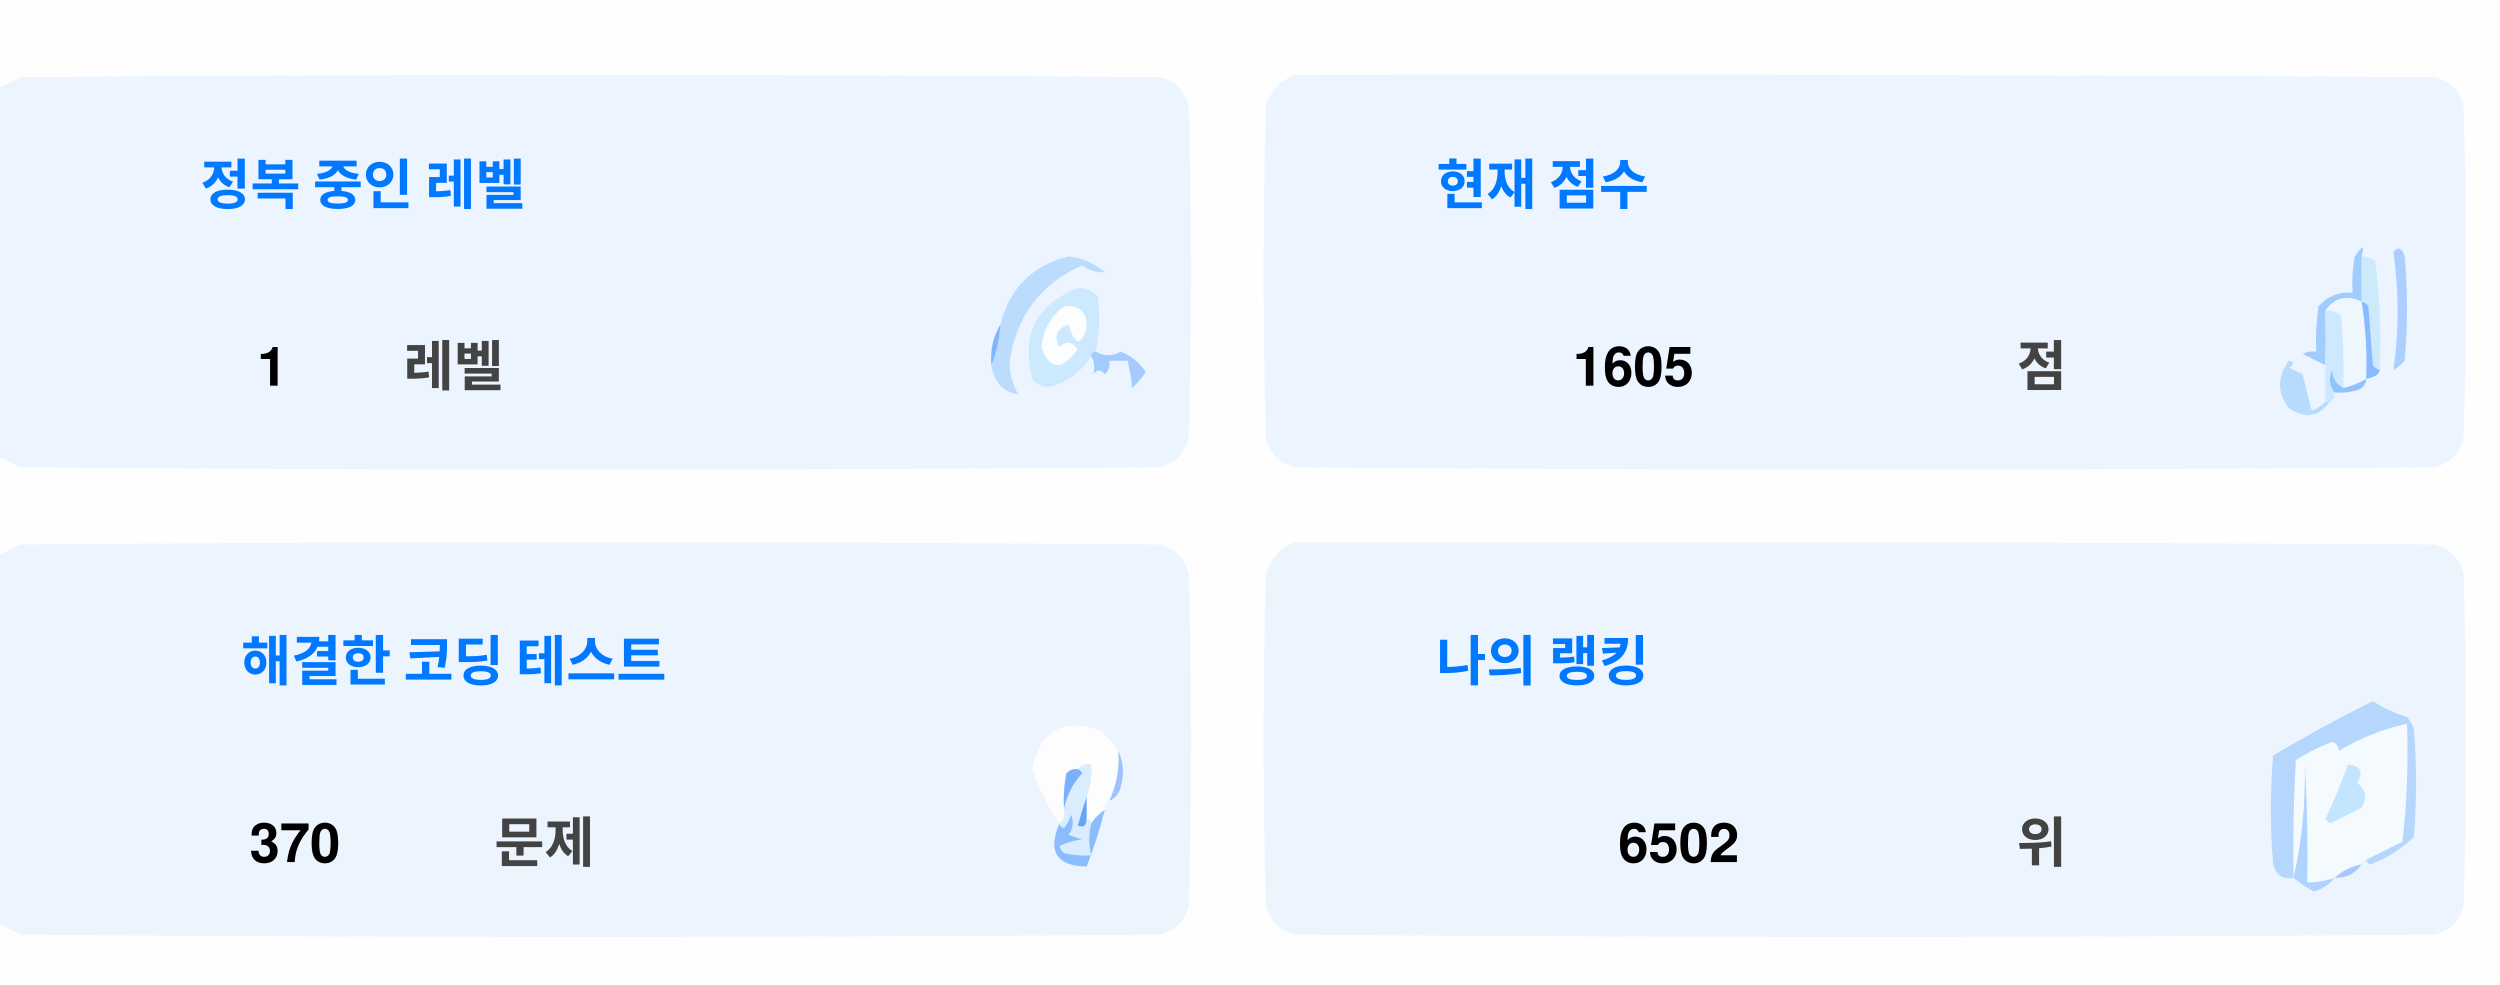
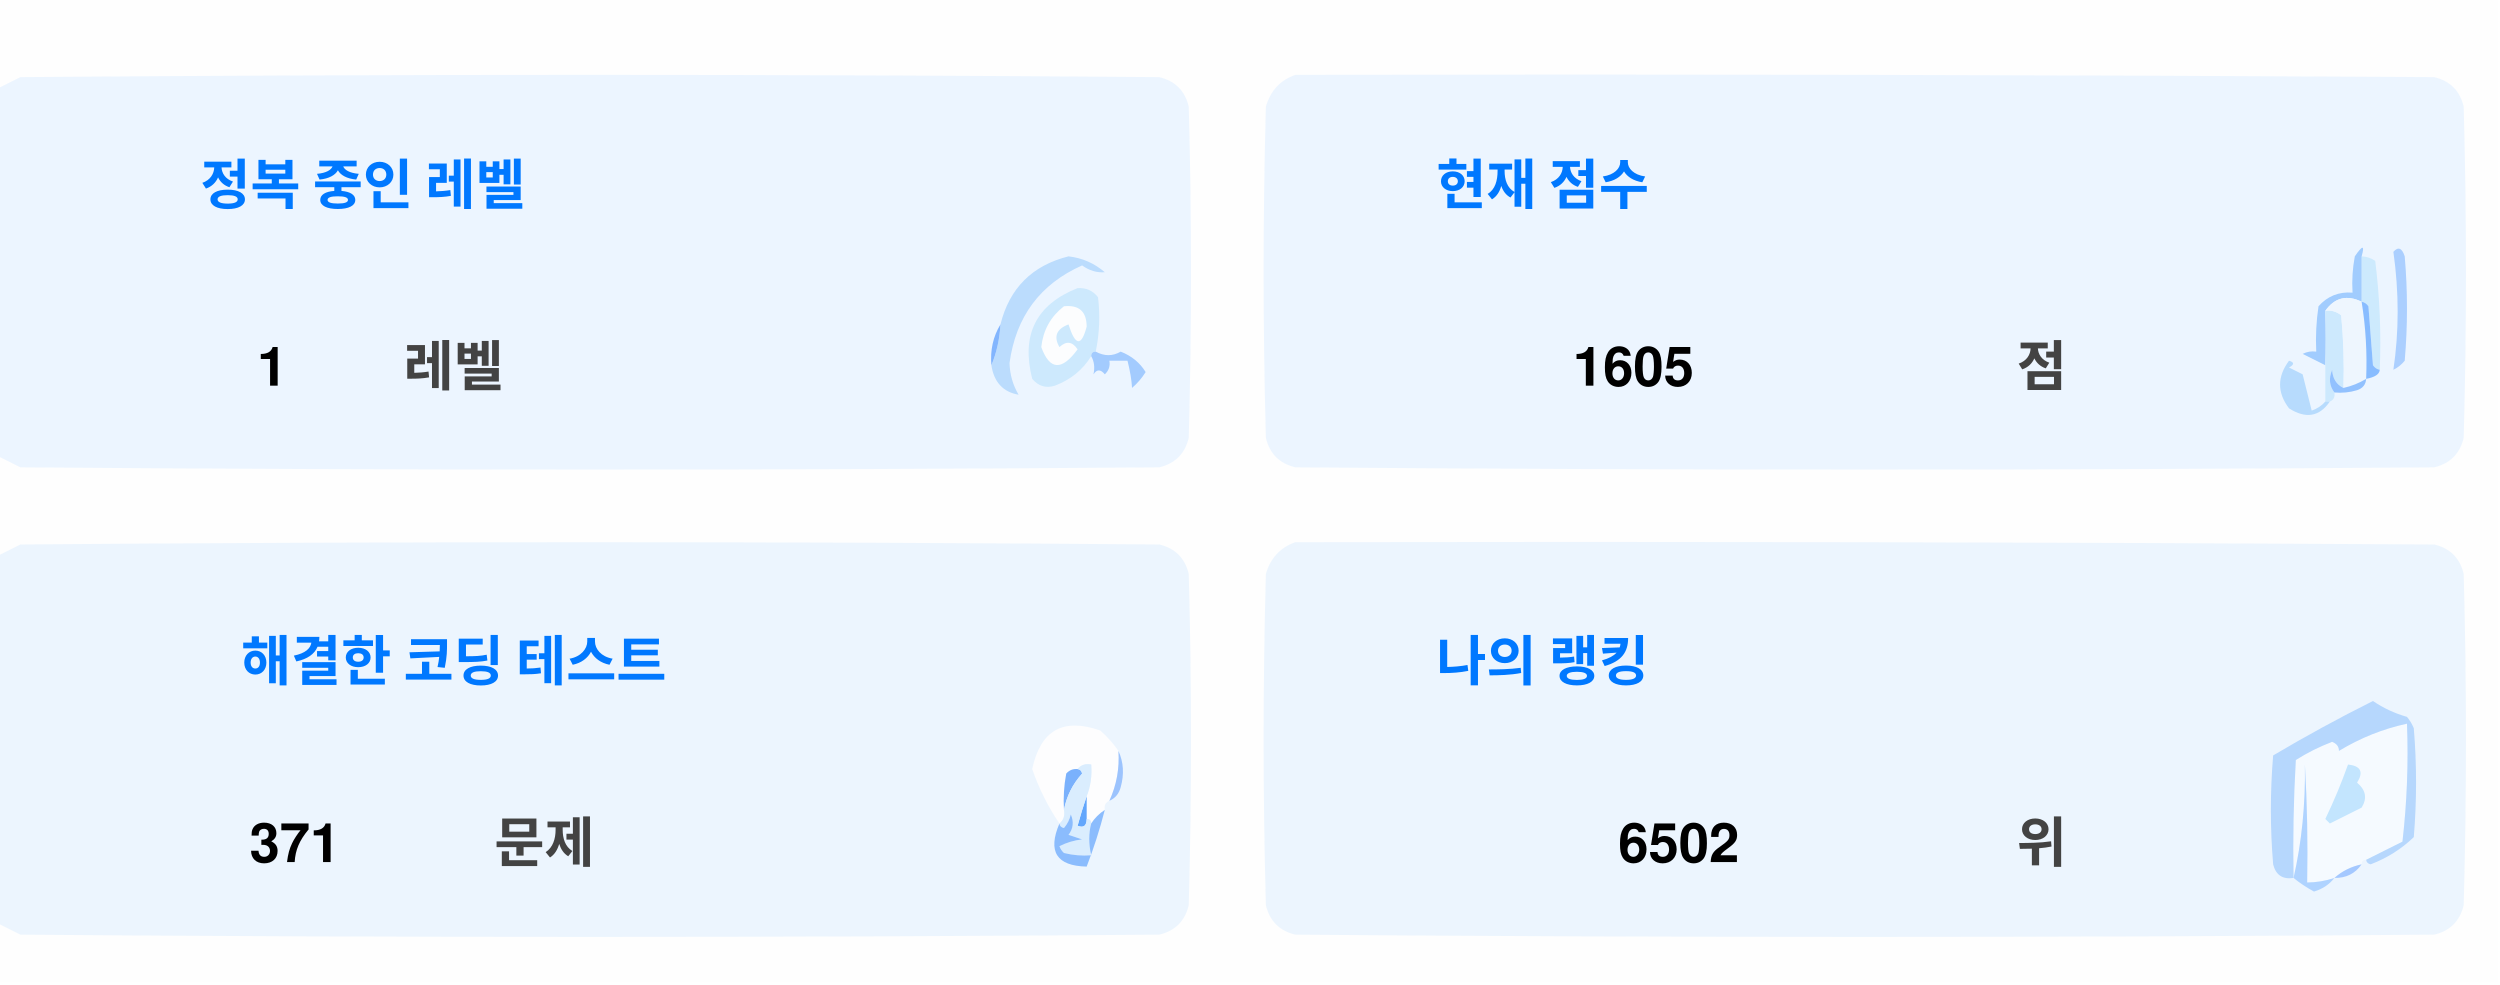
<svg xmlns="http://www.w3.org/2000/svg" version="1.1" width="551px" height="217px" style="shape-rendering:geometricPrecision; text-rendering:geometricPrecision; image-rendering:optimizeQuality; fill-rule:evenodd; clip-rule:evenodd">
  <style>.title {fill: #434343;font-size: 1rem;line-height: 1.5rem;font-weight: bold;font-family: -apple-system, BlinkMacSystemFont, Segoe UI, Helvetica, Arial, sans-serif, Apple Color Emoji, Segoe UI Emoji;}.desc {fill: #434343;font-size: 2.5rem;font-weight: bold;line-height: 1.5rem;font-family: -apple-system, BlinkMacSystemFont, Segoe UI, Helvetica, Arial, sans-serif, Apple Color Emoji, Segoe UI Emoji;}.desc-2 {fill: #434343;font-size: 1rem;font-weight: bold;line-height: 1.5rem;font-family: -apple-system, BlinkMacSystemFont, Segoe UI, Helvetica, Arial, sans-serif, Apple Color Emoji, Segoe UI Emoji;}.text, .desc {animation: twinkling 4s ease-in-out infinite;}@keyframes twinkling {40% { opacity: 1; }50% { opacity: 0.5; }60% { opacity: 1; }70% { opacity: 0.5; }80% { opacity: 1; }}</style>
  <g>
    <path style="opacity:1" fill="#fefefe" d="M -0.5,-0.5 C 183.167,-0.5 366.833,-0.5 550.5,-0.5C 550.5,71.833 550.5,144.167 550.5,216.5C 366.833,216.5 183.167,216.5 -0.5,216.5C -0.5,212.167 -0.5,207.833 -0.5,203.5C 1.14,204.32 2.807,205.153 4.5,206C 88.167,206.667 171.833,206.667 255.5,206C 259,205.167 261.167,203 262,199.5C 262.667,175.167 262.667,150.833 262,126.5C 261.167,123 259,120.833 255.5,120C 171.833,119.333 88.167,119.333 4.5,120C 2.807,120.847 1.14,121.68 -0.5,122.5C -0.5,115.167 -0.5,107.833 -0.5,100.5C 1.14,101.32 2.807,102.153 4.5,103C 88.167,103.667 171.833,103.667 255.5,103C 259,102.167 261.167,100 262,96.5C 262.667,72.167 262.667,47.833 262,23.5C 261.167,20 259,17.833 255.5,17C 171.833,16.333 88.167,16.333 4.5,17C 2.807,17.847 1.14,18.68 -0.5,19.5C -0.5,12.833 -0.5,6.167 -0.5,-0.5 Z" />
  </g>
  <g>
    <path style="opacity:1" fill="#ecf5ff" d="M -0.5,100.5 C -0.5,73.5 -0.5,46.5 -0.5,19.5C 1.14,18.68 2.807,17.847 4.5,17C 88.167,16.333 171.833,16.333 255.5,17C 259,17.833 261.167,20 262,23.5C 262.667,47.833 262.667,72.167 262,96.5C 261.167,100 259,102.167 255.5,103C 171.833,103.667 88.167,103.667 4.5,103C 2.807,102.153 1.14,101.32 -0.5,100.5 Z" />
  </g>
  <g>
    <path style="opacity:1" fill="#ecf5ff" d="M 285.5,16.5 C 369.167,16.333 452.834,16.5 536.5,17C 540,17.833 542.167,20 543,23.5C 543.667,47.833 543.667,72.167 543,96.5C 542.167,100 540,102.167 536.5,103C 452.833,103.667 369.167,103.667 285.5,103C 282,102.167 279.833,100 279,96.5C 278.333,72.167 278.333,47.833 279,23.5C 280.018,19.985 282.185,17.652 285.5,16.5 Z" />
  </g>
  <g>
    <path style="opacity:1" fill="#cdeafd" d="M 520.5,56.5 C 521.583,56.539 522.583,56.873 523.5,57.5C 524.498,65.472 524.831,73.472 524.5,81.5C 523.883,81.389 523.383,81.056 523,80.5C 522.667,76.167 522.333,71.833 522,67.5C 521.617,66.944 521.117,66.611 520.5,66.5C 520.5,63.167 520.5,59.833 520.5,56.5 Z" />
  </g>
  <g>
    <path style="opacity:1" fill="#abcfff" d="M 527.5,55.5 C 528.566,54.308 529.399,54.641 530,56.5C 530.667,64.167 530.667,71.833 530,79.5C 529.311,80.357 528.478,81.023 527.5,81.5C 528.758,73.08 528.758,64.414 527.5,55.5 Z" />
  </g>
  <g>
    <path style="opacity:1" fill="#bbdcfd" d="M 218.5,80.5 C 219.657,77.727 220.324,74.727 220.5,71.5C 222.49,63.51 227.49,58.51 235.5,56.5C 238.528,56.847 241.194,58.014 243.5,60C 241.744,60.141 240.078,59.641 238.5,58.5C 229.247,62.607 223.914,69.773 222.5,80C 222.565,82.526 223.232,84.859 224.5,87C 221.07,86.397 219.07,84.231 218.5,80.5 Z" />
  </g>
  <g>
    <path style="opacity:1" fill="#cde9fd" d="M 241.5,77.5 C 240.833,77.5 240.5,77.833 240.5,78.5C 238.628,81.529 235.961,83.695 232.5,85C 230.536,85.624 228.869,85.124 227.5,83.5C 225.021,73.791 228.354,67.124 237.5,63.5C 239.374,63.39 240.874,64.056 242,65.5C 242.497,69.524 242.331,73.524 241.5,77.5 Z" />
  </g>
  <g>
    <path style="opacity:1" fill="#fcfdfe" d="M 234.5,67.5 C 237.826,67.162 239.493,68.662 239.5,72C 238.334,76.434 237,76.267 235.5,71.5C 232.832,72.515 232.166,74.182 233.5,76.5C 235.017,75.089 236.351,75.256 237.5,77C 234.006,81.771 231.34,81.605 229.5,76.5C 229.904,72.771 231.571,69.771 234.5,67.5 Z" />
  </g>
  <g>
    <path style="opacity:1" fill="#a1ccfe" d="M 520.5,56.5 C 520.5,59.833 520.5,63.167 520.5,66.5C 517.238,64.922 514.572,65.589 512.5,68.5C 512.617,72.81 512.617,76.81 512.5,80.5C 510.86,79.68 509.193,78.847 507.5,78C 508.448,77.517 509.448,77.35 510.5,77.5C 510.335,74.15 510.502,70.817 511,67.5C 512.995,65.253 515.495,64.253 518.5,64.5C 518.336,61.813 518.503,59.146 519,56.5C 520.731,53.969 521.231,53.969 520.5,56.5 Z" />
  </g>
  <g>
    <path style="opacity:1" fill="#cde9fd" d="M 512.5,68.5 C 513.822,68.33 514.989,68.663 516,69.5C 516.499,74.823 516.666,80.156 516.5,85.5C 514.955,84.77 514.122,83.437 514,81.5C 513.22,83.387 513.387,85.054 514.5,86.5C 514.672,87.492 514.338,88.158 513.5,88.5C 513.167,88.5 512.833,88.5 512.5,88.5C 512.5,85.833 512.5,83.167 512.5,80.5C 512.617,76.81 512.617,72.81 512.5,68.5 Z" />
  </g>
  <g>
    <path style="opacity:1" fill="#eef6fe" d="M 520.5,66.5 C 521.407,72.106 521.74,77.773 521.5,83.5C 519.95,84.441 518.284,85.108 516.5,85.5C 516.666,80.156 516.499,74.823 516,69.5C 514.989,68.663 513.822,68.33 512.5,68.5C 514.572,65.589 517.238,64.922 520.5,66.5 Z" />
  </g>
  <g>
    <path style="opacity:1" fill="#88bcff" d="M 520.5,66.5 C 521.117,66.611 521.617,66.944 522,67.5C 522.333,71.833 522.667,76.167 523,80.5C 523.383,81.056 523.883,81.389 524.5,81.5C 524.445,82.469 523.445,83.136 521.5,83.5C 521.74,77.773 521.407,72.106 520.5,66.5 Z" />
  </g>
  <g>
    <path style="opacity:1" fill="#82b5fe" d="M 220.5,71.5 C 220.324,74.727 219.657,77.727 218.5,80.5C 218.215,77.171 218.882,74.171 220.5,71.5 Z" />
  </g>
  <g>
    <path style="opacity:1" fill="#a3cbfe" d="M 240.5,78.5 C 240.5,77.833 240.833,77.5 241.5,77.5C 243.391,78.536 245.224,78.536 247,77.5C 249.391,78.429 251.225,79.929 252.5,82C 251.681,83.319 250.681,84.486 249.5,85.5C 249.409,83.777 249.075,81.777 248.5,79.5C 247.167,79.5 245.833,79.5 244.5,79.5C 244.719,80.675 244.386,81.675 243.5,82.5C 242.575,81.359 241.741,81.359 241,82.5C 241.331,80.981 241.164,79.648 240.5,78.5 Z" />
  </g>
  <g>
    <path style="opacity:1" fill="#b7dbfd" d="M 512.5,88.5 C 512.833,88.5 513.167,88.5 513.5,88.5C 511.199,91.857 508.199,92.357 504.5,90C 501.872,86.535 501.872,83.035 504.5,79.5C 505.696,79.846 505.696,80.346 504.5,81C 505.5,81.5 506.5,82 507.5,82.5C 508.167,85.167 508.833,87.833 509.5,90.5C 510.739,90.058 511.739,89.391 512.5,88.5 Z" />
  </g>
  <g>
    <path style="opacity:1" fill="#92c1fe" d="M 516.5,85.5 C 518.284,85.108 519.95,84.441 521.5,83.5C 521.423,84.75 520.756,85.583 519.5,86C 517.866,86.493 516.199,86.66 514.5,86.5C 513.387,85.054 513.22,83.387 514,81.5C 514.122,83.437 514.955,84.77 516.5,85.5 Z" />
  </g>
  <g>
    <path style="opacity:1" fill="#ecf5fe" d="M -0.5,203.5 C -0.5,176.5 -0.5,149.5 -0.5,122.5C 1.14,121.68 2.807,120.847 4.5,120C 88.167,119.333 171.833,119.333 255.5,120C 259,120.833 261.167,123 262,126.5C 262.667,150.833 262.667,175.167 262,199.5C 261.167,203 259,205.167 255.5,206C 171.833,206.667 88.167,206.667 4.5,206C 2.807,205.153 1.14,204.32 -0.5,203.5 Z" />
  </g>
  <g>
    <path style="opacity:1" fill="#ecf5fe" d="M 285.5,119.5 C 369.167,119.333 452.834,119.5 536.5,120C 540,120.833 542.167,123 543,126.5C 543.667,150.833 543.667,175.167 543,199.5C 542.167,203 540,205.167 536.5,206C 452.833,206.667 369.167,206.667 285.5,206C 282,205.167 279.833,203 279,199.5C 278.333,175.167 278.333,150.833 279,126.5C 280.018,122.985 282.185,120.652 285.5,119.5 Z" />
  </g>
  <g>
    <path style="opacity:1" fill="#fdfdfe" d="M 246.5,165.5 C 246.758,169.367 246.092,173.034 244.5,176.5C 243.662,176.842 243.328,177.508 243.5,178.5C 242.272,179.306 241.272,180.306 240.5,181.5C 240.5,180.833 240.167,180.5 239.5,180.5C 239.5,178.833 239.5,177.167 239.5,175.5C 240.369,173.283 240.702,170.95 240.5,168.5C 239.209,168.263 238.209,168.596 237.5,169.5C 236.504,169.414 235.671,169.748 235,170.5C 234.503,173.146 234.336,175.813 234.5,178.5C 234.737,179.791 234.404,180.791 233.5,181.5C 230.986,177.806 228.986,173.806 227.5,169.5C 229.309,160.957 234.309,158.124 242.5,161C 244.07,162.397 245.404,163.897 246.5,165.5 Z" />
  </g>
  <g>
    <path style="opacity:1" fill="#f5faff" d="M 521.5,189.5 C 520.833,189.5 520.5,189.833 520.5,190.5C 518.181,190.992 516.181,191.992 514.5,193.5C 512.565,194.15 510.565,194.483 508.5,194.5C 508.666,185.827 508.5,177.16 508,168.5C 508.141,177.227 507.308,185.56 505.5,193.5C 505.334,184.827 505.5,176.16 506,167.5C 508.527,165.903 511.194,164.57 514,163.5C 515.011,163.892 515.511,164.559 515.5,165.5C 520.21,162.641 525.21,160.641 530.5,159.5C 530.831,168.192 530.498,176.859 529.5,185.5C 526.807,186.847 524.14,188.18 521.5,189.5 Z" />
  </g>
  <g>
    <path style="opacity:1" fill="#b6d7fd" d="M 521.5,189.5 C 524.14,188.18 526.807,186.847 529.5,185.5C 530.498,176.859 530.831,168.192 530.5,159.5C 525.21,160.641 520.21,162.641 515.5,165.5C 515.511,164.559 515.011,163.892 514,163.5C 511.194,164.57 508.527,165.903 506,167.5C 505.5,176.16 505.334,184.827 505.5,193.5C 503.089,193.863 501.589,192.863 501,190.5C 500.333,182.5 500.333,174.5 501,166.5C 508.173,162.246 515.507,158.246 523,154.5C 525.304,156.068 527.804,157.235 530.5,158C 531.126,158.75 531.626,159.584 532,160.5C 532.667,168.5 532.667,176.5 532,184.5C 529.292,187.111 526.125,189.111 522.5,190.5C 521.893,190.376 521.56,190.043 521.5,189.5 Z" />
  </g>
  <g>
    <path style="opacity:1" fill="#c3e5fe" d="M 517.5,168.5 C 520.317,168.801 520.984,170.134 519.5,172.5C 521.439,174.122 521.772,175.956 520.5,178C 518.167,179.167 515.833,180.333 513.5,181.5C 513.167,181.167 512.833,180.833 512.5,180.5C 514.414,176.515 516.081,172.515 517.5,168.5 Z" />
  </g>
  <g>
    <path style="opacity:1" fill="#7ab1fc" d="M 237.5,169.5 C 238.043,169.56 238.376,169.893 238.5,170.5C 236.395,172.836 235.062,175.503 234.5,178.5C 234.336,175.813 234.503,173.146 235,170.5C 235.671,169.748 236.504,169.414 237.5,169.5 Z" />
  </g>
  <g>
    <path style="opacity:1" fill="#afd3ff" d="M 514.5,193.5 C 513.378,194.947 511.878,195.947 510,196.5C 508.348,195.601 506.848,194.601 505.5,193.5C 507.308,185.56 508.141,177.227 508,168.5C 508.5,177.16 508.666,185.827 508.5,194.5C 510.565,194.483 512.565,194.15 514.5,193.5 Z" />
  </g>
  <g>
    <path style="opacity:1" fill="#9cc3fd" d="M 246.5,165.5 C 247.634,167.966 247.801,170.633 247,173.5C 246.623,174.942 245.79,175.942 244.5,176.5C 246.092,173.034 246.758,169.367 246.5,165.5 Z" />
  </g>
  <g>
    <path style="opacity:1" fill="#62a6fc" d="M 239.5,175.5 C 239.5,177.167 239.5,178.833 239.5,180.5C 239.483,182.028 238.816,182.528 237.5,182C 238.117,179.723 238.784,177.556 239.5,175.5 Z" />
  </g>
  <g>
    <path style="opacity:1" fill="#daedfe" d="M 237.5,169.5 C 238.209,168.596 239.209,168.263 240.5,168.5C 240.702,170.95 240.369,173.283 239.5,175.5C 238.784,177.556 238.117,179.723 237.5,182C 238.816,182.528 239.483,182.028 239.5,180.5C 240.167,180.5 240.5,180.833 240.5,181.5C 239.918,183.669 239.918,186.002 240.5,188.5C 238.473,188.662 236.473,188.495 234.5,188C 234.043,187.586 233.709,187.086 233.5,186.5C 235.078,185.702 236.744,185.202 238.5,185C 237.5,184.667 236.5,184.333 235.5,184C 236.554,182.612 236.72,181.112 236,179.5C 235.751,180.624 235.251,181.624 234.5,182.5C 233.893,182.376 233.56,182.043 233.5,181.5C 234.404,180.791 234.737,179.791 234.5,178.5C 235.062,175.503 236.395,172.836 238.5,170.5C 238.376,169.893 238.043,169.56 237.5,169.5 Z" />
  </g>
  <g>
    <path style="opacity:1" fill="#8bbcfd" d="M 243.5,178.5 C 242.395,182.803 241.062,186.969 239.5,191C 232.857,190.847 230.857,187.68 233.5,181.5C 233.56,182.043 233.893,182.376 234.5,182.5C 235.251,181.624 235.751,180.624 236,179.5C 236.72,181.112 236.554,182.612 235.5,184C 236.5,184.333 237.5,184.667 238.5,185C 236.744,185.202 235.078,185.702 233.5,186.5C 233.709,187.086 234.043,187.586 234.5,188C 236.473,188.495 238.473,188.662 240.5,188.5C 239.918,186.002 239.918,183.669 240.5,181.5C 241.272,180.306 242.272,179.306 243.5,178.5 Z" />
  </g>
  <g>
    <path style="opacity:1" fill="#a4c8ff" d="M 520.5,190.5 C 519.089,192.539 517.089,193.539 514.5,193.5C 516.181,191.992 518.181,190.992 520.5,190.5 Z" />
  </g>
  <text text-anchor="middle" x="80" y="45" class="title" style="fill:#0078ff;" stroke="#none" stroke-width="1">정복 중인 레벨</text>
  <text text-anchor="middle" x="60" y="85" class="desc" style="fill:#000000;" stroke="#none" stroke-width="1">1</text>
  <text text-anchor="middle" x="100" y="85" class="desc-2" style="fill:#434343;" stroke="#none" stroke-width="1">레벨</text>
  <text text-anchor="middle" x="340" y="45" class="title" style="fill:#0078ff;" stroke="#none" stroke-width="1">현재 점수</text>
  <text text-anchor="middle" x="360" y="85" class="desc" style="fill:#000000;" stroke="#none" stroke-width="1">1605</text>
  <text text-anchor="middle" x="450" y="85" class="desc-2" style="fill:#434343;" stroke="#none" stroke-width="1">점</text>
  <text text-anchor="middle" x="100" y="150" class="title" style="fill:#0078ff;" stroke="#none" stroke-width="1">해결한 코딩 테스트</text>
-   <text text-anchor="middle" x="65" y="190" class="desc" style="fill:#000000;" stroke="#none" stroke-width="1">370</text>
+   <text text-anchor="middle" x="65" y="190" class="desc" style="fill:#000000;" stroke="#none" stroke-width="1">371</text>
  <text text-anchor="middle" x="120" y="190" class="desc-2" style="fill:#434343;" stroke="#none" stroke-width="1">문제</text>
  <text text-anchor="middle" x="340" y="150" class="title" style="fill:#0078ff;" stroke="#none" stroke-width="1">나의 랭킹</text>
  <text text-anchor="middle" x="370" y="190" class="desc" style="fill:#000000;" stroke="#none" stroke-width="1">6502</text>
  <text text-anchor="middle" x="450" y="190" class="desc-2" style="fill:#434343;" stroke="#none" stroke-width="1">위</text>
</svg>
